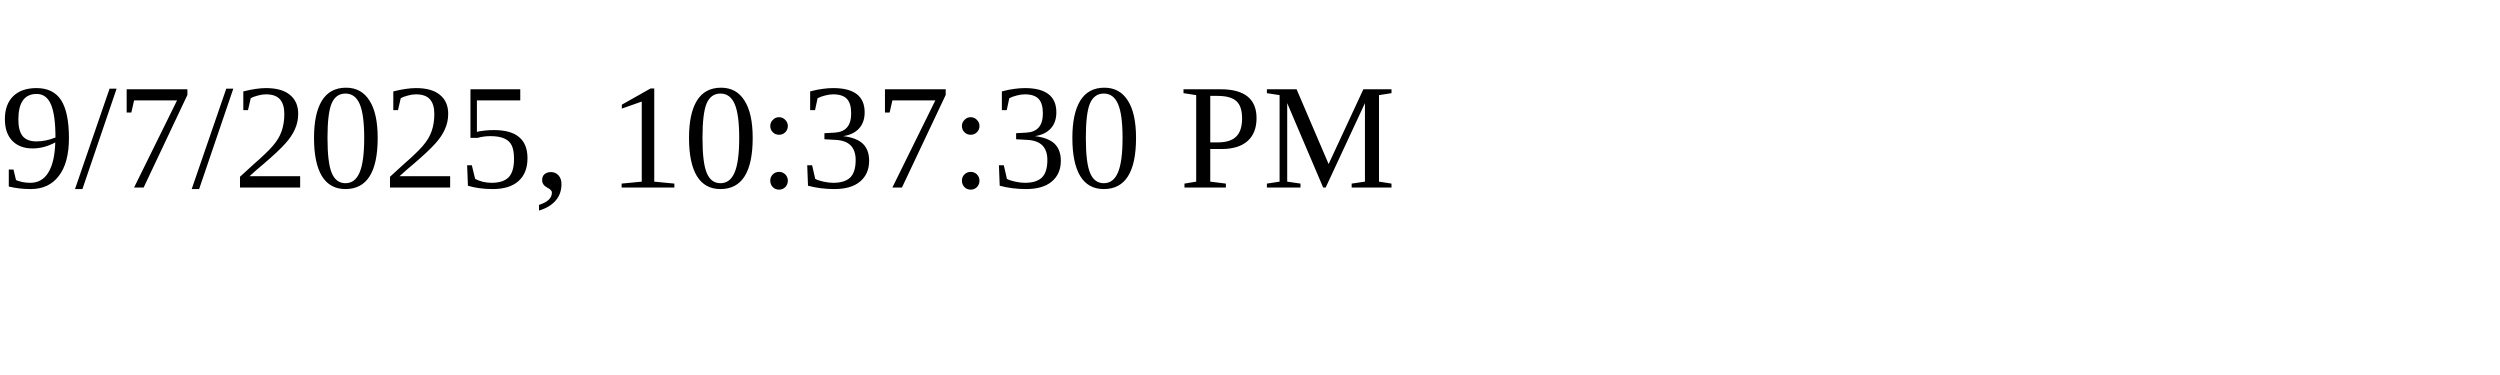
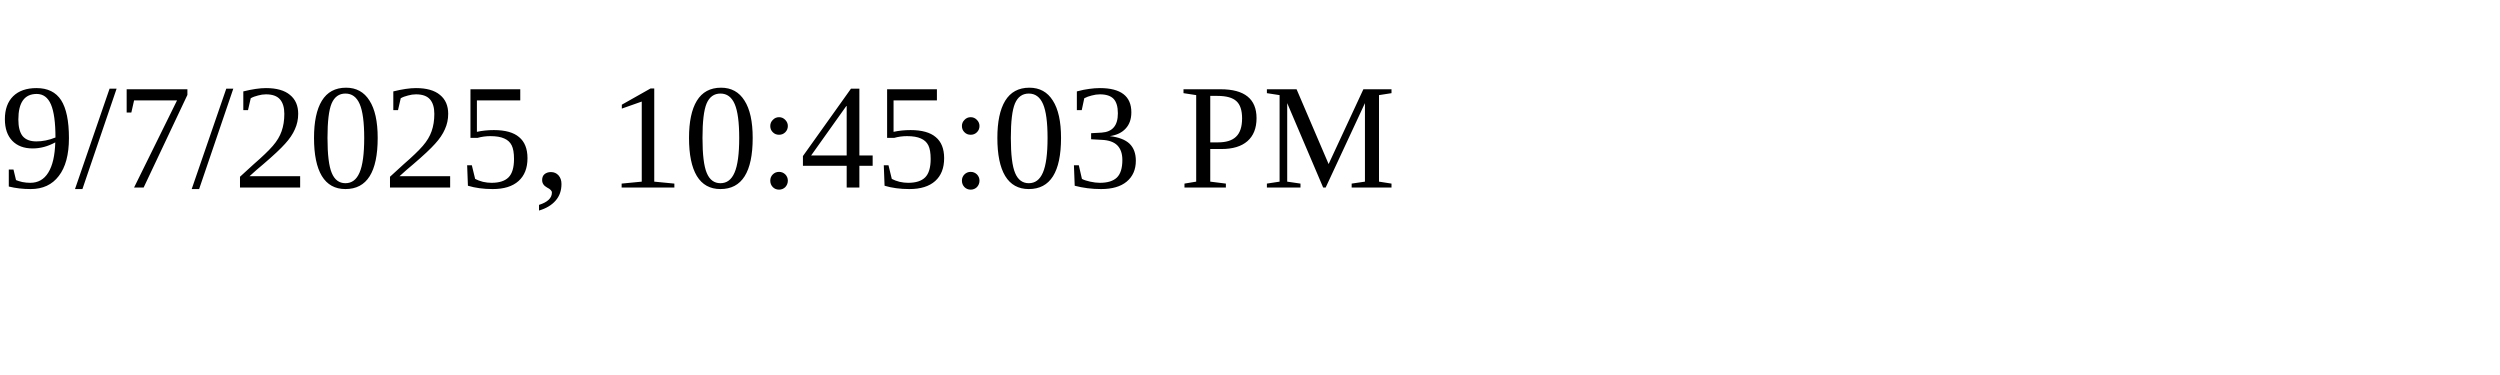
<svg xmlns="http://www.w3.org/2000/svg" height="30" width="200">
-   <text x="0" y="15">9/7/2025, 10:37:30 PM</text>
+   <text x="0" y="15">9/7/2025, 10:45:03 PM</text>
</svg>
